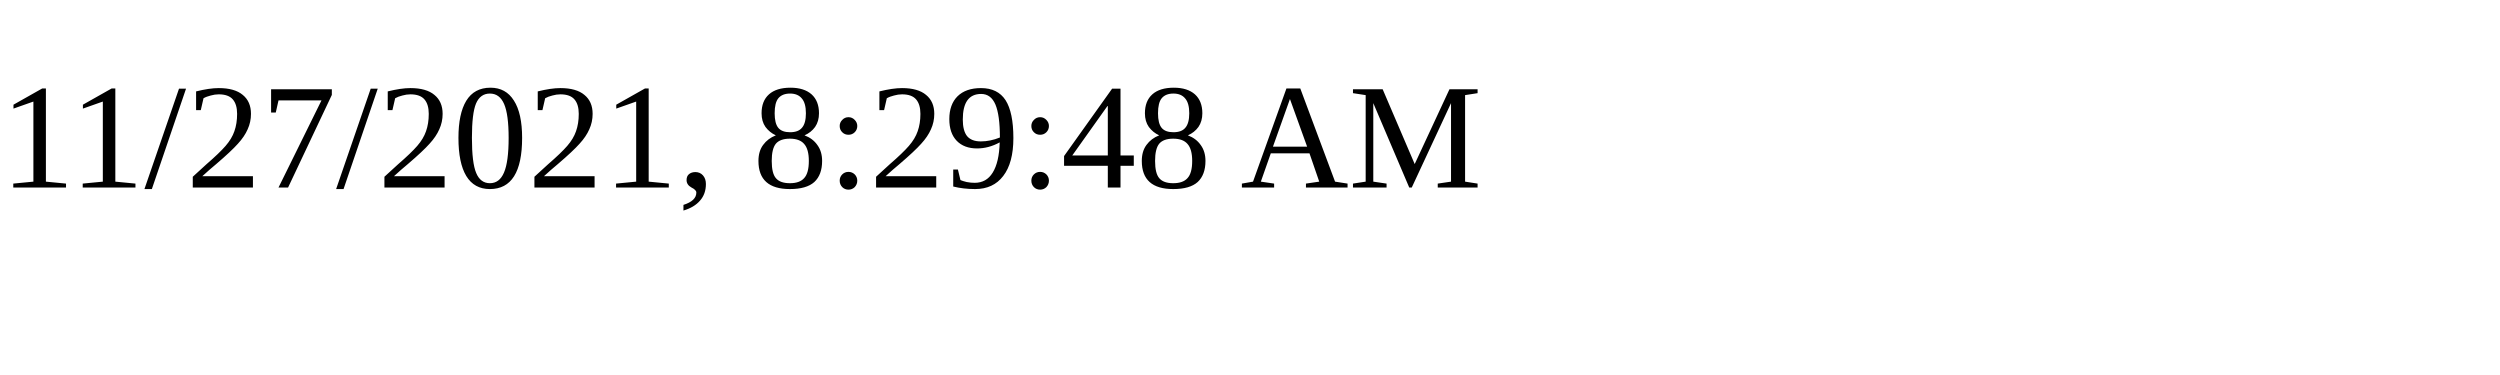
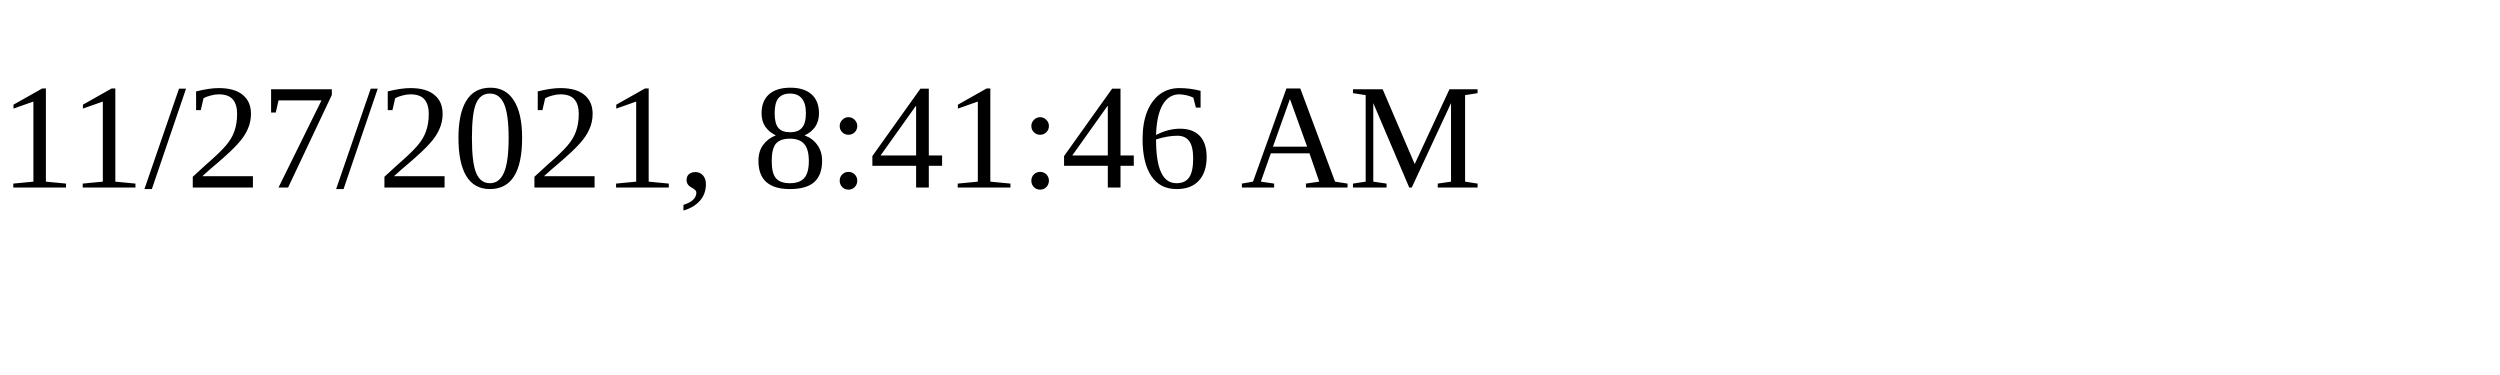
<svg xmlns="http://www.w3.org/2000/svg" height="30" width="200">
-   <text x="0" y="15">11/27/2021, 8:29:48 AM</text>
+   <text x="0" y="15">11/27/2021, 8:41:46 AM</text>
</svg>
